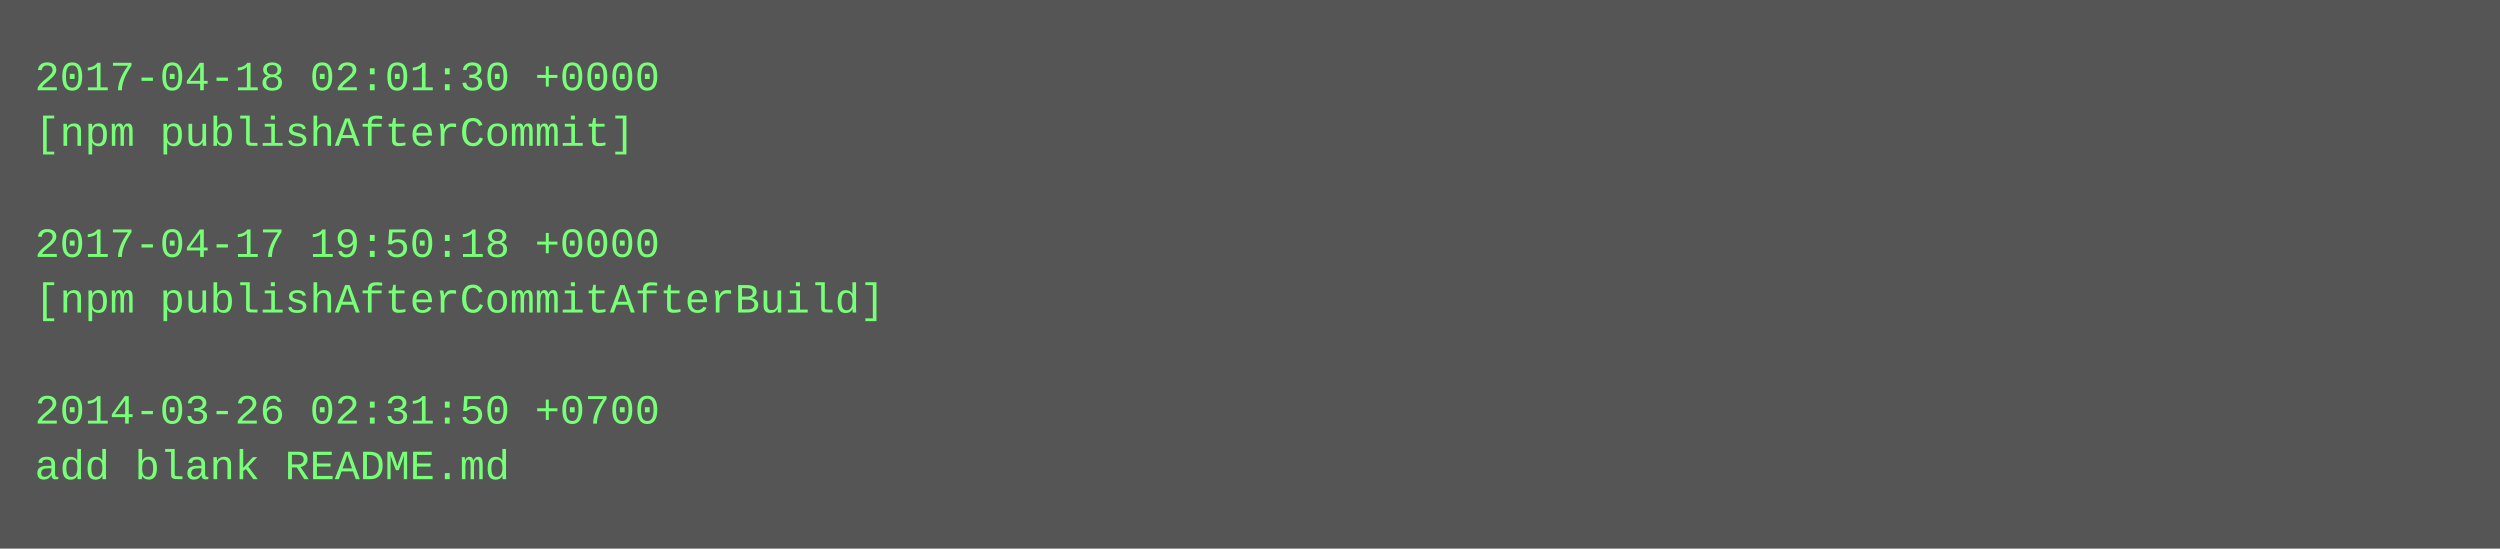
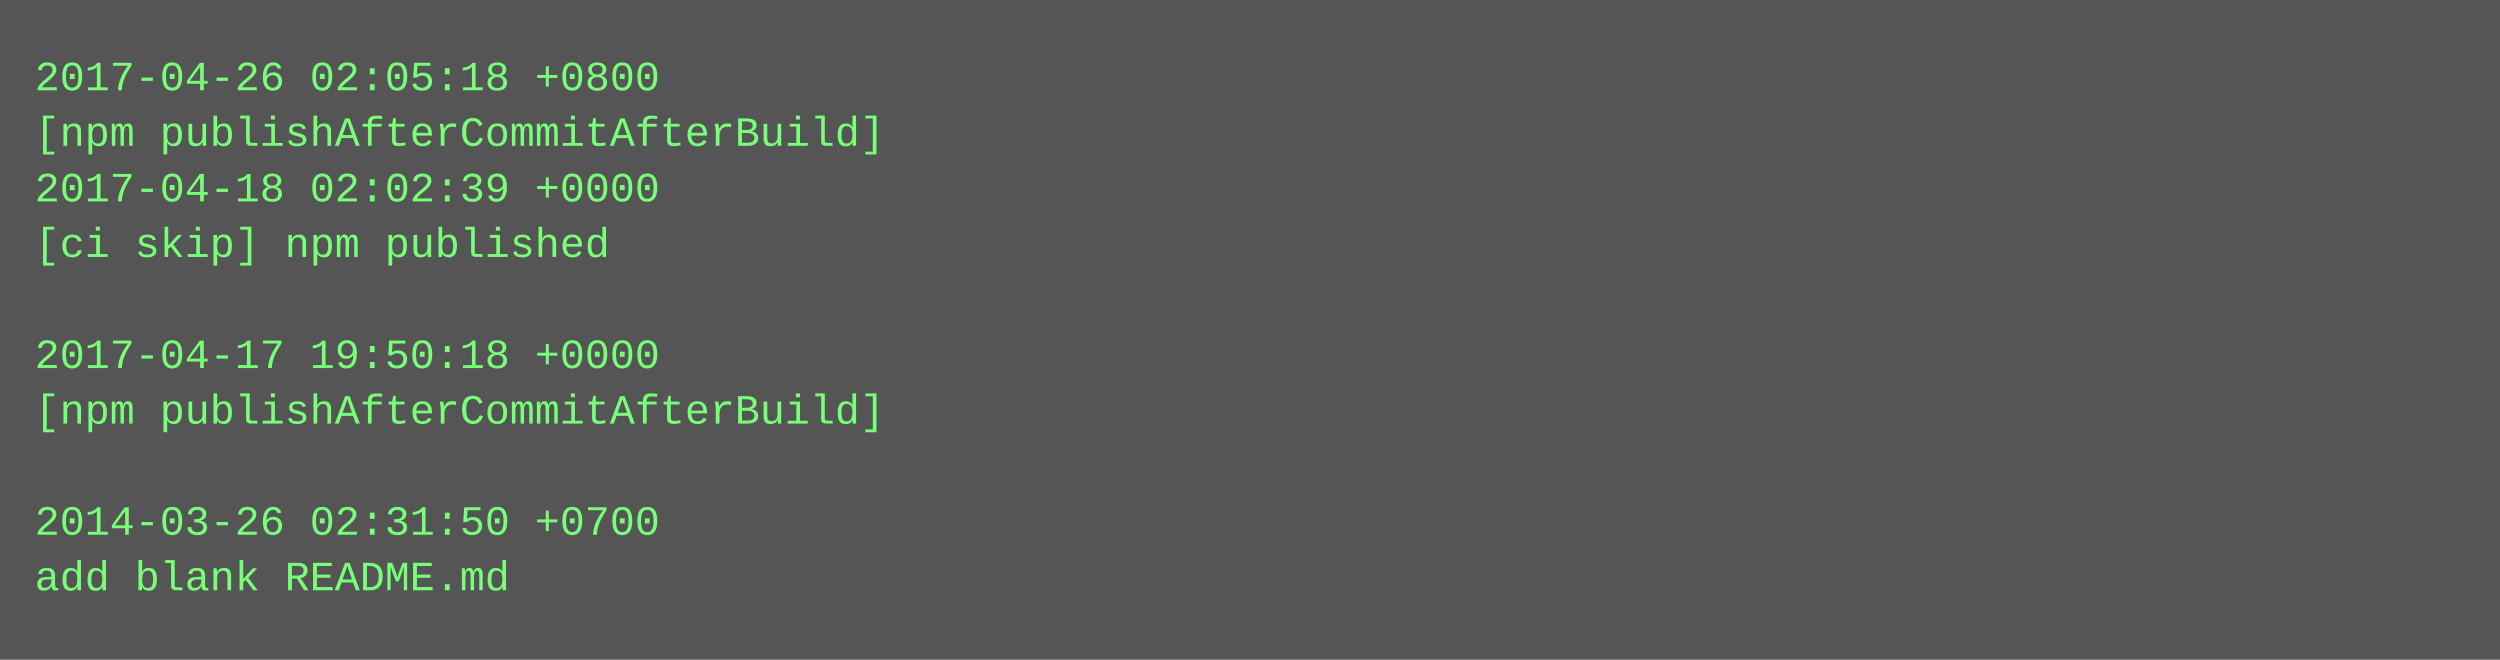
- <svg xmlns="http://www.w3.org/2000/svg" height="158" width="720">
-   <rect height="158" fill="#555" width="720" />
+ <svg xmlns="http://www.w3.org/2000/svg" height="190" width="720">
+   <rect height="190" fill="#555" width="720" />
  <text fill="#7f7" font-family="Courier New" font-size="12" xml:space="preserve">
-     <tspan x="10" y="26">2017-04-18 02:01:30 +0000</tspan>
-     <tspan x="10" y="42">[npm publishAfterCommit]</tspan>
-     <tspan x="10" y="58" />
-     <tspan x="10" y="74">2017-04-17 19:50:18 +0000</tspan>
-     <tspan x="10" y="90">[npm publishAfterCommitAfterBuild]</tspan>
-     <tspan x="10" y="106" />
-     <tspan x="10" y="122">2014-03-26 02:31:50 +0700</tspan>
-     <tspan x="10" y="138">add blank README.md</tspan>
+     <tspan x="10" y="26">2017-04-26 02:05:18 +0800</tspan>
+     <tspan x="10" y="42">[npm publishAfterCommitAfterBuild]</tspan>
+     <tspan x="10" y="58">2017-04-18 02:02:39 +0000</tspan>
+     <tspan x="10" y="74">[ci skip] npm published</tspan>
+     <tspan x="10" y="90" />
+     <tspan x="10" y="106">2017-04-17 19:50:18 +0000</tspan>
+     <tspan x="10" y="122">[npm publishAfterCommitAfterBuild]</tspan>
+     <tspan x="10" y="138" />
+     <tspan x="10" y="154">2014-03-26 02:31:50 +0700</tspan>
+     <tspan x="10" y="170">add blank README.md</tspan>
  </text>
</svg>
